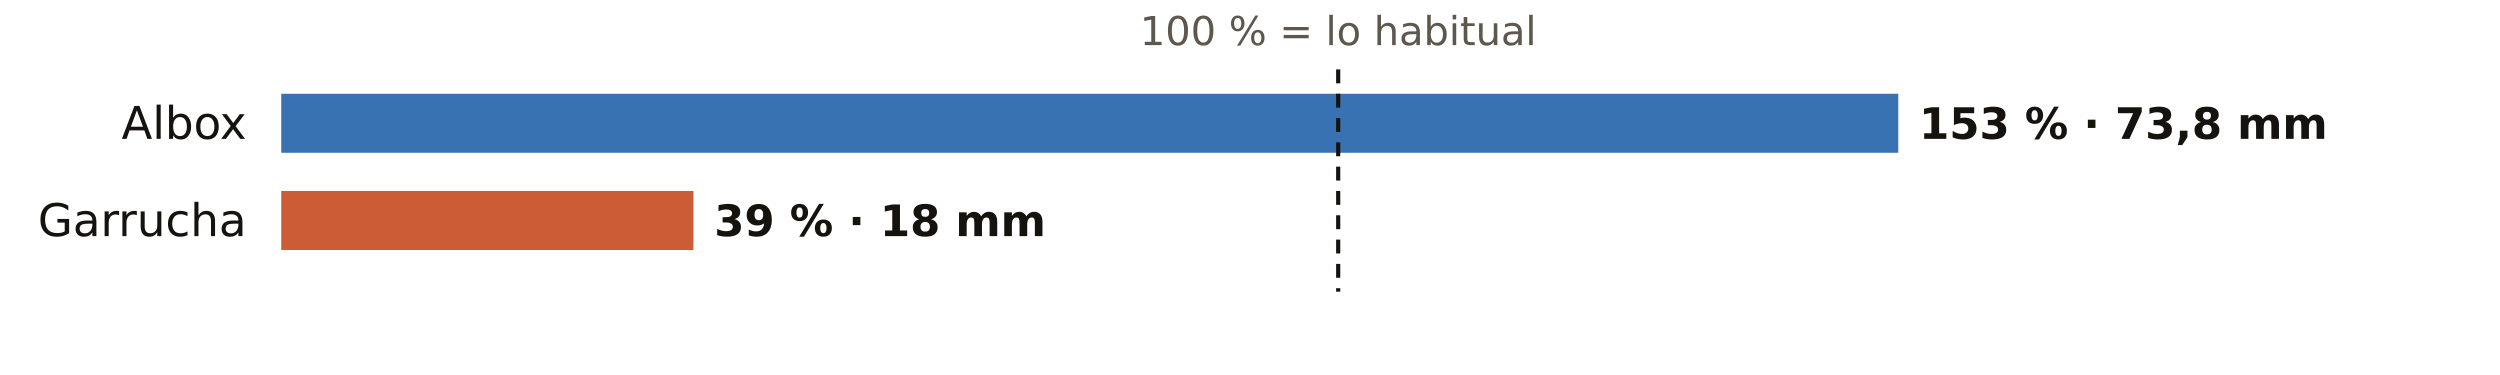
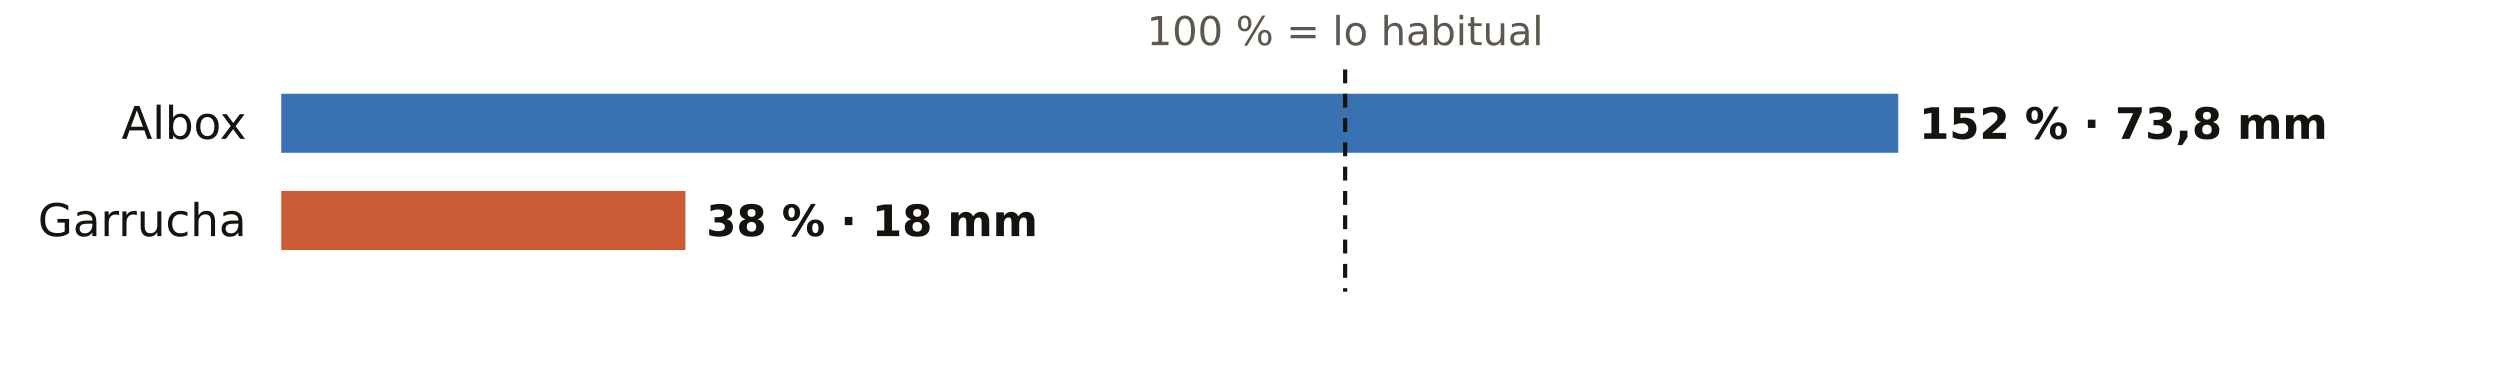
<svg xmlns="http://www.w3.org/2000/svg" viewBox="0 0 720 108" width="720" height="108" role="img" aria-label="El otoño en los pluviómetros de AEMET de Almería: % de lo habitual">
  <rect width="720" height="108" fill="#FFFFFF" />
-   <text x="385.4" y="13.0" font-size="11.5" fill="#5E574E" text-anchor="middle" font-weight="400" font-family="Public Sans, DejaVu Sans, Arial, sans-serif">100 % = lo habitual</text>
+   <text x="387.4" y="13.0" font-size="11.5" fill="#5E574E" text-anchor="middle" font-weight="400" font-family="Public Sans, DejaVu Sans, Arial, sans-serif">100 % = lo habitual</text>
  <text x="71.0" y="40.0" font-size="13" fill="#16130F" text-anchor="end" font-weight="500" font-family="Public Sans, DejaVu Sans, Arial, sans-serif">Albox</text>
  <rect x="81" y="27" width="465.7" height="17" fill="#1F5FA8" opacity="0.88" />
-   <text x="552.7" y="40.0" font-size="12.5" fill="#16130F" text-anchor="start" font-weight="600" font-family="Public Sans, DejaVu Sans, Arial, sans-serif">153 % · 73,8 mm</text>
+   <text x="552.7" y="40.0" font-size="12.5" fill="#16130F" text-anchor="start" font-weight="600" font-family="Public Sans, DejaVu Sans, Arial, sans-serif">152 % · 73,8 mm</text>
  <text x="71.0" y="68.0" font-size="13" fill="#16130F" text-anchor="end" font-weight="500" font-family="Public Sans, DejaVu Sans, Arial, sans-serif">Garrucha</text>
-   <rect x="81" y="55" width="118.7" height="17" fill="#C4461A" opacity="0.88" />
-   <text x="205.7" y="68.0" font-size="12.5" fill="#16130F" text-anchor="start" font-weight="600" font-family="Public Sans, DejaVu Sans, Arial, sans-serif">39 % · 18 mm</text>
-   <line x1="385.4" x2="385.4" y1="20" y2="84" stroke="#16130F" stroke-width="1.2" stroke-dasharray="4 3" />
+   <rect x="81" y="55" width="116.4" height="17" fill="#C4461A" opacity="0.88" />
+   <text x="203.4" y="68.0" font-size="12.5" fill="#16130F" text-anchor="start" font-weight="600" font-family="Public Sans, DejaVu Sans, Arial, sans-serif">38 % · 18 mm</text>
+   <line x1="387.4" x2="387.4" y1="20" y2="84" stroke="#16130F" stroke-width="1.2" stroke-dasharray="4 3" />
</svg>
